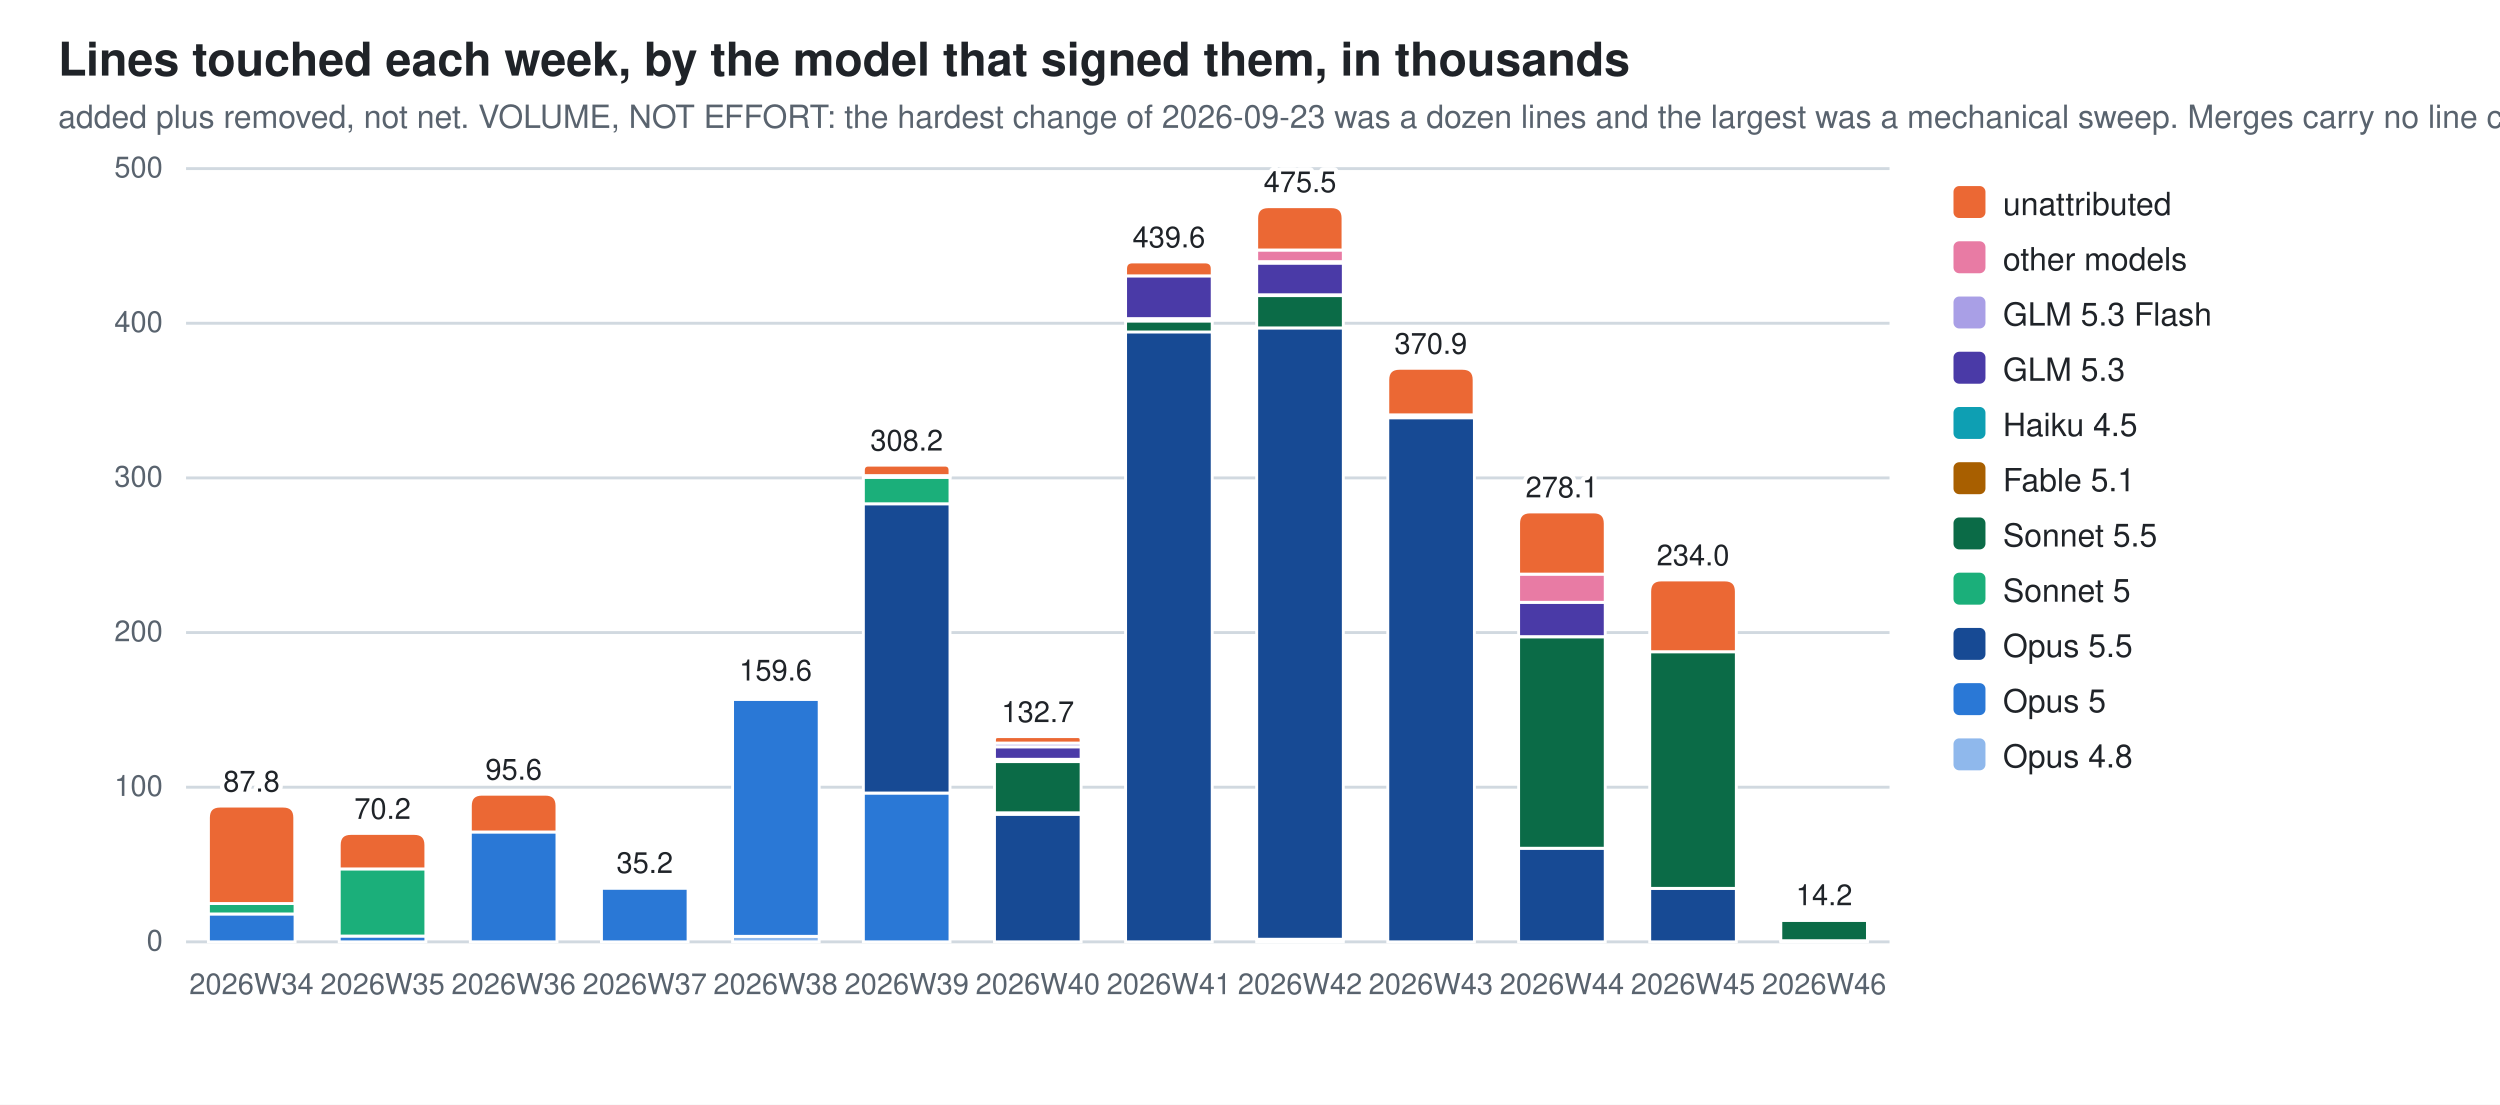
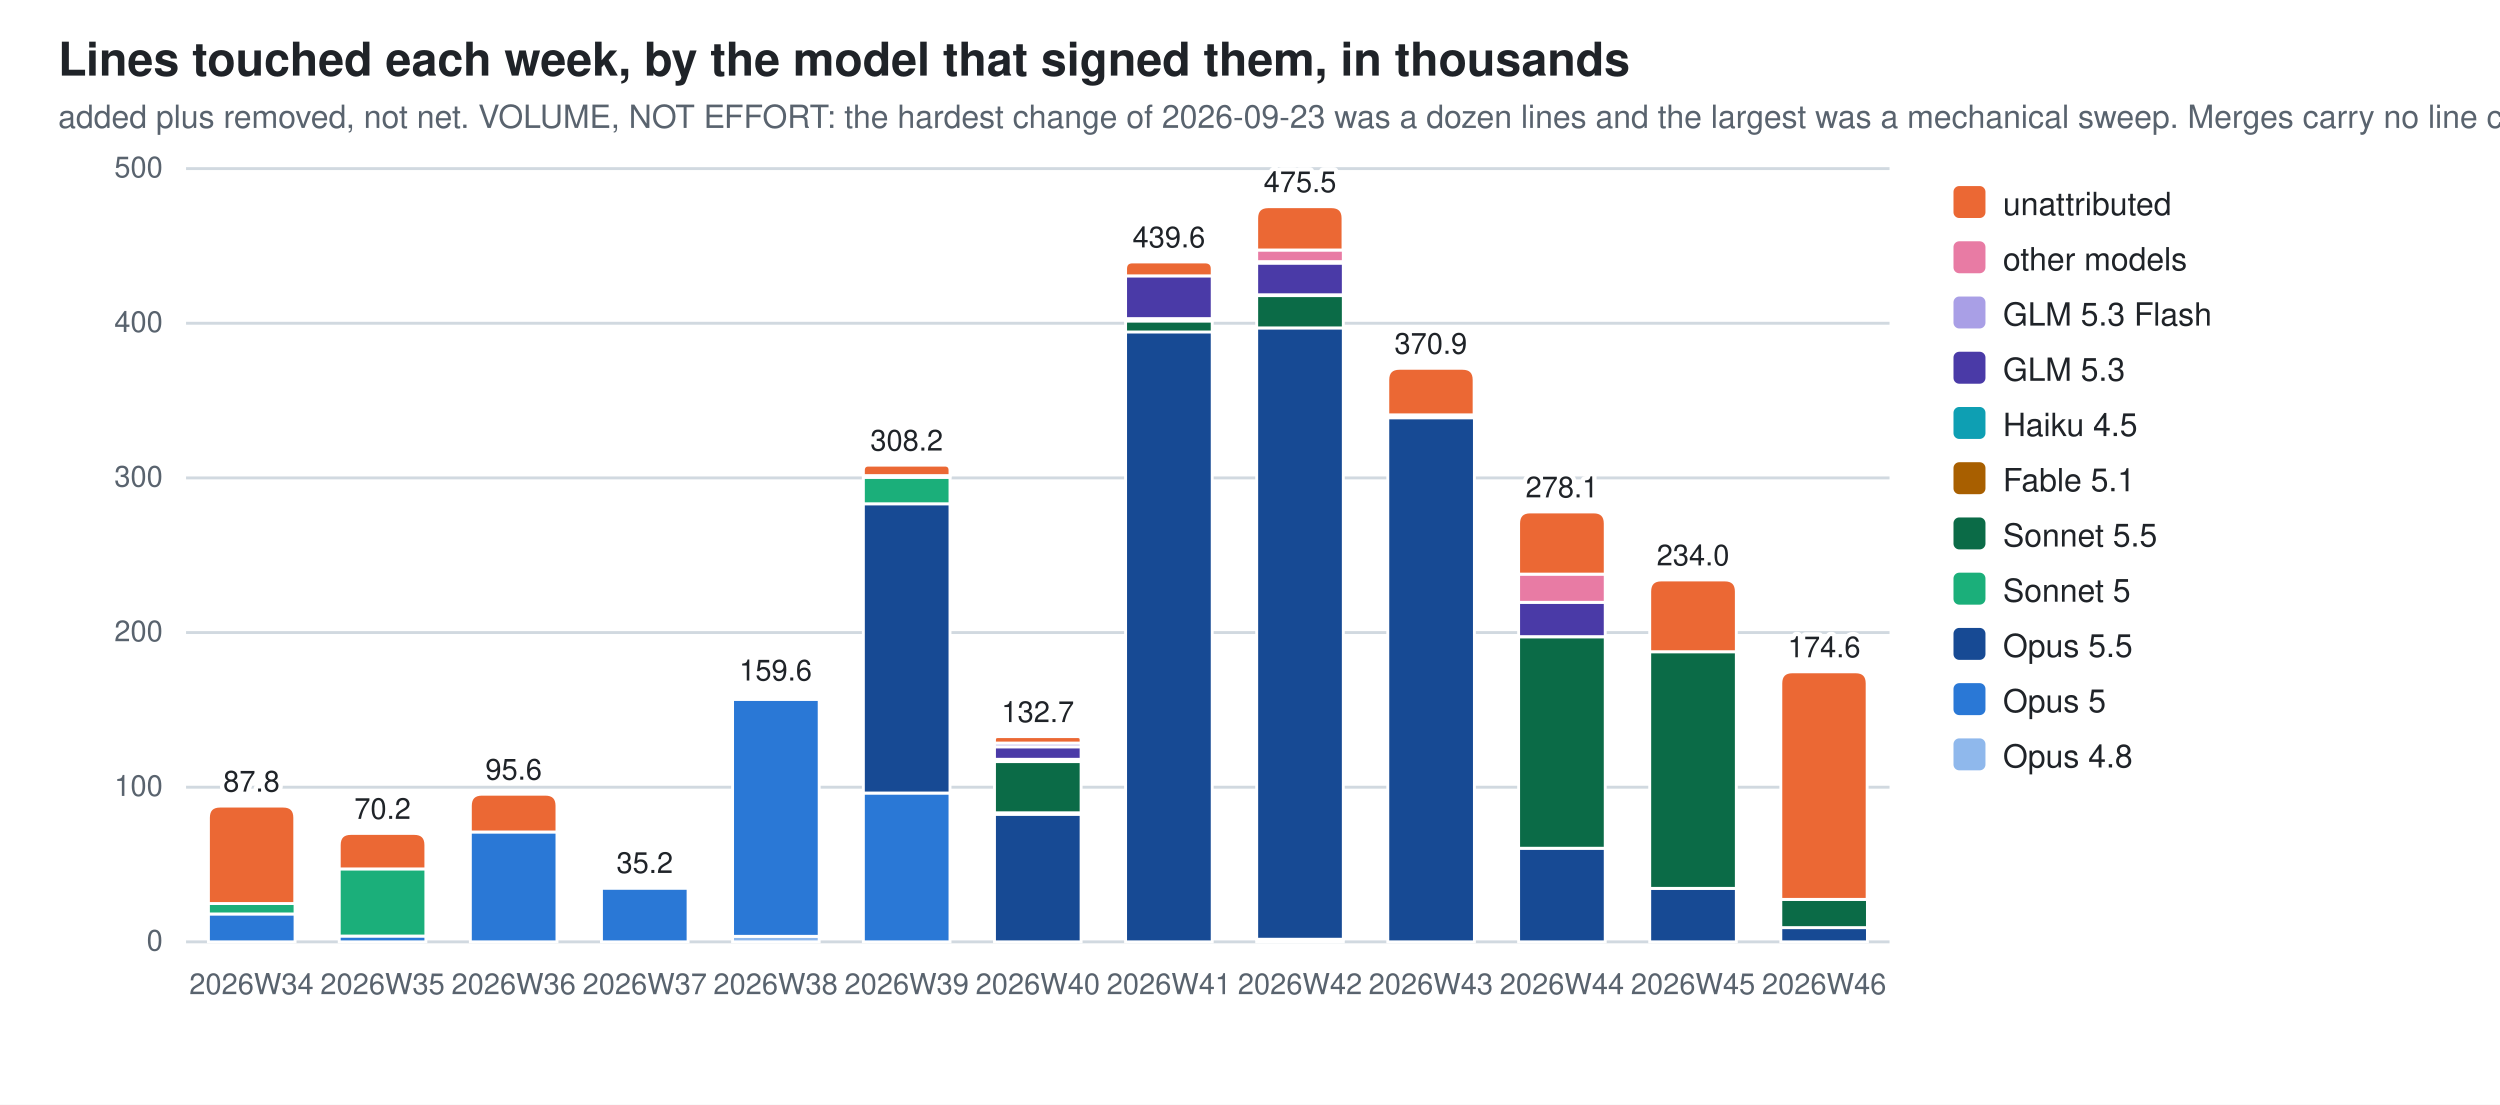
<svg xmlns="http://www.w3.org/2000/svg" width="860" height="380" viewBox="0 0 860 380" role="img" aria-label="Lines touched each week, by the model that signed them, in thousands">
  <style>
  .bg{fill:#ffffff} .fg{fill:#1f2328} .mut{fill:#59636e} .grid{stroke:#d1d9e0}
  .seg{stroke:#ffffff;stroke-width:1}
  .val{paint-order:stroke;stroke:#ffffff;stroke-width:3px;stroke-linejoin:round}
  .c0{fill:#8fb8ec}  .c1{fill:#2a78d6}  .c2{fill:#174a94}  .c3{fill:#1baf7a}  .c4{fill:#0b6b47}  .c5{fill:#a85f00}  .c6{fill:#0e9fb3}  .c7{fill:#4a3aa7}  .c8{fill:#a99fe6}  .c9{fill:#e87ba4}  .c10{fill:#eb6834}
  @media (prefers-color-scheme: dark){
    .bg{fill:#0d1117} .fg{fill:#e6edf3} .mut{fill:#9198a1} .grid{stroke:#30363d}
    .seg{stroke:#0d1117} .val{stroke:#0d1117} .c0{fill:#2c5ea8} .c1{fill:#3987e5} .c2{fill:#7db3f5} .c3{fill:#199e70} .c4{fill:#58d0a2} .c5{fill:#f2c75c} .c6{fill:#2bb5c9} .c7{fill:#9085e9} .c8{fill:#5848b8} .c9{fill:#d55181} .c10{fill:#d95926}}
  text{font-family:-apple-system,BlinkMacSystemFont,"Segoe UI",Helvetica,Arial,sans-serif}
</style>
  <rect class="bg" width="860" height="380" />
  <text class="fg" x="20" y="26" font-size="16" font-weight="600">Lines touched each week, by the model that signed them, in thousands</text>
  <text class="mut" x="20" y="44" font-size="11">added plus removed, not net. VOLUME, NOT EFFORT: the hardest change of 2026-09-23 was a dozen lines and the largest was a mechanical sweep. Merges carry no line count</text>
  <line class="grid" x1="64" y1="324.0" x2="650.0" y2="324.0" stroke-width="1" />
  <text class="mut" x="56" y="327.0" font-size="10" text-anchor="end">0</text>
  <line class="grid" x1="64" y1="270.8" x2="650.0" y2="270.8" stroke-width="1" />
  <text class="mut" x="56" y="273.8" font-size="10" text-anchor="end">100</text>
  <line class="grid" x1="64" y1="217.6" x2="650.0" y2="217.6" stroke-width="1" />
  <text class="mut" x="56" y="220.6" font-size="10" text-anchor="end">200</text>
  <line class="grid" x1="64" y1="164.4" x2="650.0" y2="164.4" stroke-width="1" />
  <text class="mut" x="56" y="167.4" font-size="10" text-anchor="end">300</text>
  <line class="grid" x1="64" y1="111.2" x2="650.0" y2="111.2" stroke-width="1" />
  <text class="mut" x="56" y="114.2" font-size="10" text-anchor="end">400</text>
  <line class="grid" x1="64" y1="58.0" x2="650.0" y2="58.0" stroke-width="1" />
  <text class="mut" x="56" y="61.0" font-size="10" text-anchor="end">500</text>
  <rect class="seg c1" x="71.7" y="314.4" width="29.8" height="9.6" />
  <rect class="seg c3" x="71.7" y="310.8" width="29.8" height="3.6" />
  <path class="seg c10" d="M71.7,310.8 V281.3 Q71.7,277.3 75.7,277.3 H97.4 Q101.4,277.3 101.4,281.3 V310.8 Z" />
  <text class="mut" x="86.5" y="342" font-size="10" text-anchor="middle">2026W34</text>
  <text class="fg val" x="86.5" y="272.3" font-size="10" text-anchor="middle">87.8</text>
  <rect class="seg c1" x="116.7" y="322.0" width="29.8" height="2.0" />
  <rect class="seg c3" x="116.7" y="298.9" width="29.8" height="23.1" />
  <path class="seg c10" d="M116.7,298.9 V290.7 Q116.7,286.7 120.7,286.7 H142.5 Q146.5,286.7 146.5,290.7 V298.9 Z" />
  <text class="mut" x="131.6" y="342" font-size="10" text-anchor="middle">2026W35</text>
  <text class="fg val" x="131.6" y="281.7" font-size="10" text-anchor="middle">70.2</text>
  <rect class="seg c1" x="161.8" y="286.2" width="29.8" height="37.8" />
  <path class="seg c10" d="M161.8,286.2 V277.2 Q161.8,273.2 165.8,273.2 H187.6 Q191.6,273.2 191.6,277.2 V286.2 Z" />
  <text class="mut" x="176.7" y="342" font-size="10" text-anchor="middle">2026W36</text>
  <text class="fg val" x="176.7" y="268.2" font-size="10" text-anchor="middle">95.6</text>
  <rect class="seg c1" x="206.9" y="305.5" width="29.8" height="18.5" />
  <path class="seg c10" d="M206.9,305.5 V305.4 Q206.9,305.3 207.0,305.3 H236.6 Q236.6,305.3 236.6,305.4 V305.5 Z" />
  <text class="mut" x="221.8" y="342" font-size="10" text-anchor="middle">2026W37</text>
  <text class="fg val" x="221.8" y="300.3" font-size="10" text-anchor="middle">35.2</text>
  <rect class="seg c0" x="252.0" y="322.1" width="29.8" height="1.9" />
  <rect class="seg c1" x="252.0" y="240.6" width="29.8" height="81.5" />
  <rect class="seg c5" x="252.0" y="239.8" width="29.8" height="0.7" />
  <path class="seg c10" d="M252.0,239.8 V239.5 Q252.0,239.1 252.3,239.1 H281.3 Q281.7,239.1 281.7,239.5 V239.8 Z" />
  <text class="mut" x="266.8" y="342" font-size="10" text-anchor="middle">2026W38</text>
  <text class="fg val" x="266.8" y="234.1" font-size="10" text-anchor="middle">159.6</text>
  <rect class="seg c1" x="297.0" y="272.8" width="29.8" height="51.2" />
  <rect class="seg c2" x="297.0" y="173.3" width="29.8" height="99.5" />
  <rect class="seg c3" x="297.0" y="164.2" width="29.8" height="9.1" />
  <rect class="seg c5" x="297.0" y="163.6" width="29.8" height="0.6" />
  <rect class="seg c9" x="297.0" y="163.6" width="29.8" height="0.0" />
  <path class="seg c10" d="M297.0,163.6 V161.8 Q297.0,160.0 298.8,160.0 H325.0 Q326.8,160.0 326.8,161.8 V163.6 Z" />
  <text class="mut" x="311.9" y="342" font-size="10" text-anchor="middle">2026W39</text>
  <text class="fg val" x="311.9" y="155.0" font-size="10" text-anchor="middle">308.2</text>
  <rect class="seg c2" x="342.1" y="280.1" width="29.8" height="43.9" />
  <rect class="seg c3" x="342.1" y="279.5" width="29.8" height="0.6" />
  <rect class="seg c4" x="342.1" y="262.0" width="29.8" height="17.6" />
  <rect class="seg c5" x="342.1" y="261.2" width="29.8" height="0.7" />
  <rect class="seg c6" x="342.1" y="261.2" width="29.8" height="0.0" />
  <rect class="seg c7" x="342.1" y="256.9" width="29.8" height="4.3" />
  <rect class="seg c8" x="342.1" y="255.6" width="29.8" height="1.3" />
  <path class="seg c10" d="M342.1,255.6 V254.5 Q342.1,253.4 343.2,253.4 H370.8 Q371.9,253.4 371.9,254.5 V255.6 Z" />
  <text class="mut" x="357.0" y="342" font-size="10" text-anchor="middle">2026W40</text>
  <text class="fg val" x="357.0" y="248.4" font-size="10" text-anchor="middle">132.7</text>
  <rect class="seg c2" x="387.2" y="114.1" width="29.8" height="209.9" />
  <rect class="seg c4" x="387.2" y="110.4" width="29.8" height="3.8" />
  <rect class="seg c5" x="387.2" y="109.7" width="29.8" height="0.7" />
  <rect class="seg c7" x="387.2" y="94.9" width="29.8" height="14.7" />
  <path class="seg c10" d="M387.2,94.9 V92.5 Q387.2,90.1 389.6,90.1 H414.5 Q417.0,90.1 417.0,92.5 V94.9 Z" />
  <text class="mut" x="402.1" y="342" font-size="10" text-anchor="middle">2026W41</text>
  <text class="fg val" x="402.1" y="85.1" font-size="10" text-anchor="middle">439.6</text>
  <rect class="seg c0" x="432.3" y="323.2" width="29.8" height="0.8" />
  <rect class="seg c2" x="432.3" y="112.8" width="29.8" height="210.3" />
  <rect class="seg c4" x="432.3" y="101.6" width="29.8" height="11.2" />
  <rect class="seg c5" x="432.3" y="101.5" width="29.8" height="0.2" />
  <rect class="seg c7" x="432.3" y="90.5" width="29.8" height="10.9" />
  <rect class="seg c8" x="432.3" y="89.9" width="29.8" height="0.6" />
  <rect class="seg c9" x="432.3" y="86.0" width="29.8" height="4.0" />
  <path class="seg c10" d="M432.3,86.0 V75.1 Q432.3,71.1 436.3,71.1 H458.0 Q462.0,71.1 462.0,75.1 V86.0 Z" />
  <text class="mut" x="447.2" y="342" font-size="10" text-anchor="middle">2026W42</text>
  <text class="fg val" x="447.2" y="66.1" font-size="10" text-anchor="middle">475.5</text>
  <rect class="seg c2" x="477.4" y="143.7" width="29.8" height="180.3" />
  <rect class="seg c4" x="477.4" y="142.7" width="29.8" height="1.0" />
  <path class="seg c10" d="M477.4,142.7 V130.7 Q477.4,126.7 481.4,126.7 H503.1 Q507.1,126.7 507.1,130.7 V142.7 Z" />
  <text class="mut" x="492.2" y="342" font-size="10" text-anchor="middle">2026W43</text>
  <text class="fg val" x="492.2" y="121.7" font-size="10" text-anchor="middle">370.9</text>
  <rect class="seg c2" x="522.4" y="291.8" width="29.8" height="32.2" />
  <rect class="seg c4" x="522.4" y="219.1" width="29.8" height="72.7" />
  <rect class="seg c7" x="522.4" y="207.2" width="29.8" height="11.8" />
  <rect class="seg c8" x="522.4" y="207.2" width="29.8" height="0.0" />
  <rect class="seg c9" x="522.4" y="197.5" width="29.8" height="9.7" />
  <path class="seg c10" d="M522.4,197.5 V180.1 Q522.4,176.1 526.4,176.1 H548.2 Q552.2,176.1 552.2,180.1 V197.5 Z" />
  <text class="mut" x="537.3" y="342" font-size="10" text-anchor="middle">2026W44</text>
  <text class="fg val" x="537.3" y="171.1" font-size="10" text-anchor="middle">278.1</text>
  <rect class="seg c2" x="567.5" y="305.6" width="29.8" height="18.4" />
  <rect class="seg c4" x="567.5" y="224.2" width="29.8" height="81.4" />
  <path class="seg c10" d="M567.5,224.2 V203.5 Q567.5,199.5 571.5,199.5 H593.3 Q597.3,199.5 597.3,203.5 V224.2 Z" />
  <text class="mut" x="582.4" y="342" font-size="10" text-anchor="middle">2026W45</text>
  <text class="fg val" x="582.4" y="194.5" font-size="10" text-anchor="middle">234.0</text>
-   <rect class="seg c2" x="612.6" y="323.7" width="29.8" height="0.3" />
-   <rect class="seg c4" x="612.6" y="316.6" width="29.8" height="7.0" />
-   <path class="seg c10" d="M612.6,316.6 V316.5 Q612.6,316.4 612.7,316.4 H642.2 Q642.3,316.4 642.3,316.5 V316.6 Z" />
+   <rect class="seg c2" x="612.6" y="319.1" width="29.8" height="4.9" />
+   <rect class="seg c4" x="612.6" y="309.4" width="29.8" height="9.7" />
+   <path class="seg c10" d="M612.6,309.4 V235.1 Q612.6,231.1 616.6,231.1 H638.3 Q642.3,231.1 642.3,235.1 V309.4 Z" />
  <text class="mut" x="627.5" y="342" font-size="10" text-anchor="middle">2026W46</text>
-   <text class="fg val" x="627.5" y="311.4" font-size="10" text-anchor="middle">14.2</text>
+   <text class="fg val" x="627.5" y="226.1" font-size="10" text-anchor="middle">174.6</text>
  <rect class="c10" x="672" y="64" width="11" height="11" rx="2" />
  <text class="fg" y="74" font-size="11">
    <tspan x="689" dy="0">unattributed</tspan>
  </text>
  <rect class="c9" x="672" y="83" width="11" height="11" rx="2" />
  <text class="fg" y="93" font-size="11">
    <tspan x="689" dy="0">other models</tspan>
  </text>
  <rect class="c8" x="672" y="102" width="11" height="11" rx="2" />
  <text class="fg" y="112" font-size="11">
    <tspan x="689" dy="0">GLM 5.3 Flash</tspan>
  </text>
  <rect class="c7" x="672" y="121" width="11" height="11" rx="2" />
  <text class="fg" y="131" font-size="11">
    <tspan x="689" dy="0">GLM 5.3</tspan>
  </text>
  <rect class="c6" x="672" y="140" width="11" height="11" rx="2" />
  <text class="fg" y="150" font-size="11">
    <tspan x="689" dy="0">Haiku 4.5</tspan>
  </text>
  <rect class="c5" x="672" y="159" width="11" height="11" rx="2" />
  <text class="fg" y="169" font-size="11">
    <tspan x="689" dy="0">Fable 5.1</tspan>
  </text>
  <rect class="c4" x="672" y="178" width="11" height="11" rx="2" />
  <text class="fg" y="188" font-size="11">
    <tspan x="689" dy="0">Sonnet 5.5</tspan>
  </text>
  <rect class="c3" x="672" y="197" width="11" height="11" rx="2" />
  <text class="fg" y="207" font-size="11">
    <tspan x="689" dy="0">Sonnet 5</tspan>
  </text>
  <rect class="c2" x="672" y="216" width="11" height="11" rx="2" />
  <text class="fg" y="226" font-size="11">
    <tspan x="689" dy="0">Opus 5.5</tspan>
  </text>
  <rect class="c1" x="672" y="235" width="11" height="11" rx="2" />
  <text class="fg" y="245" font-size="11">
    <tspan x="689" dy="0">Opus 5</tspan>
  </text>
  <rect class="c0" x="672" y="254" width="11" height="11" rx="2" />
  <text class="fg" y="264" font-size="11">
    <tspan x="689" dy="0">Opus 4.8</tspan>
  </text>
</svg>
